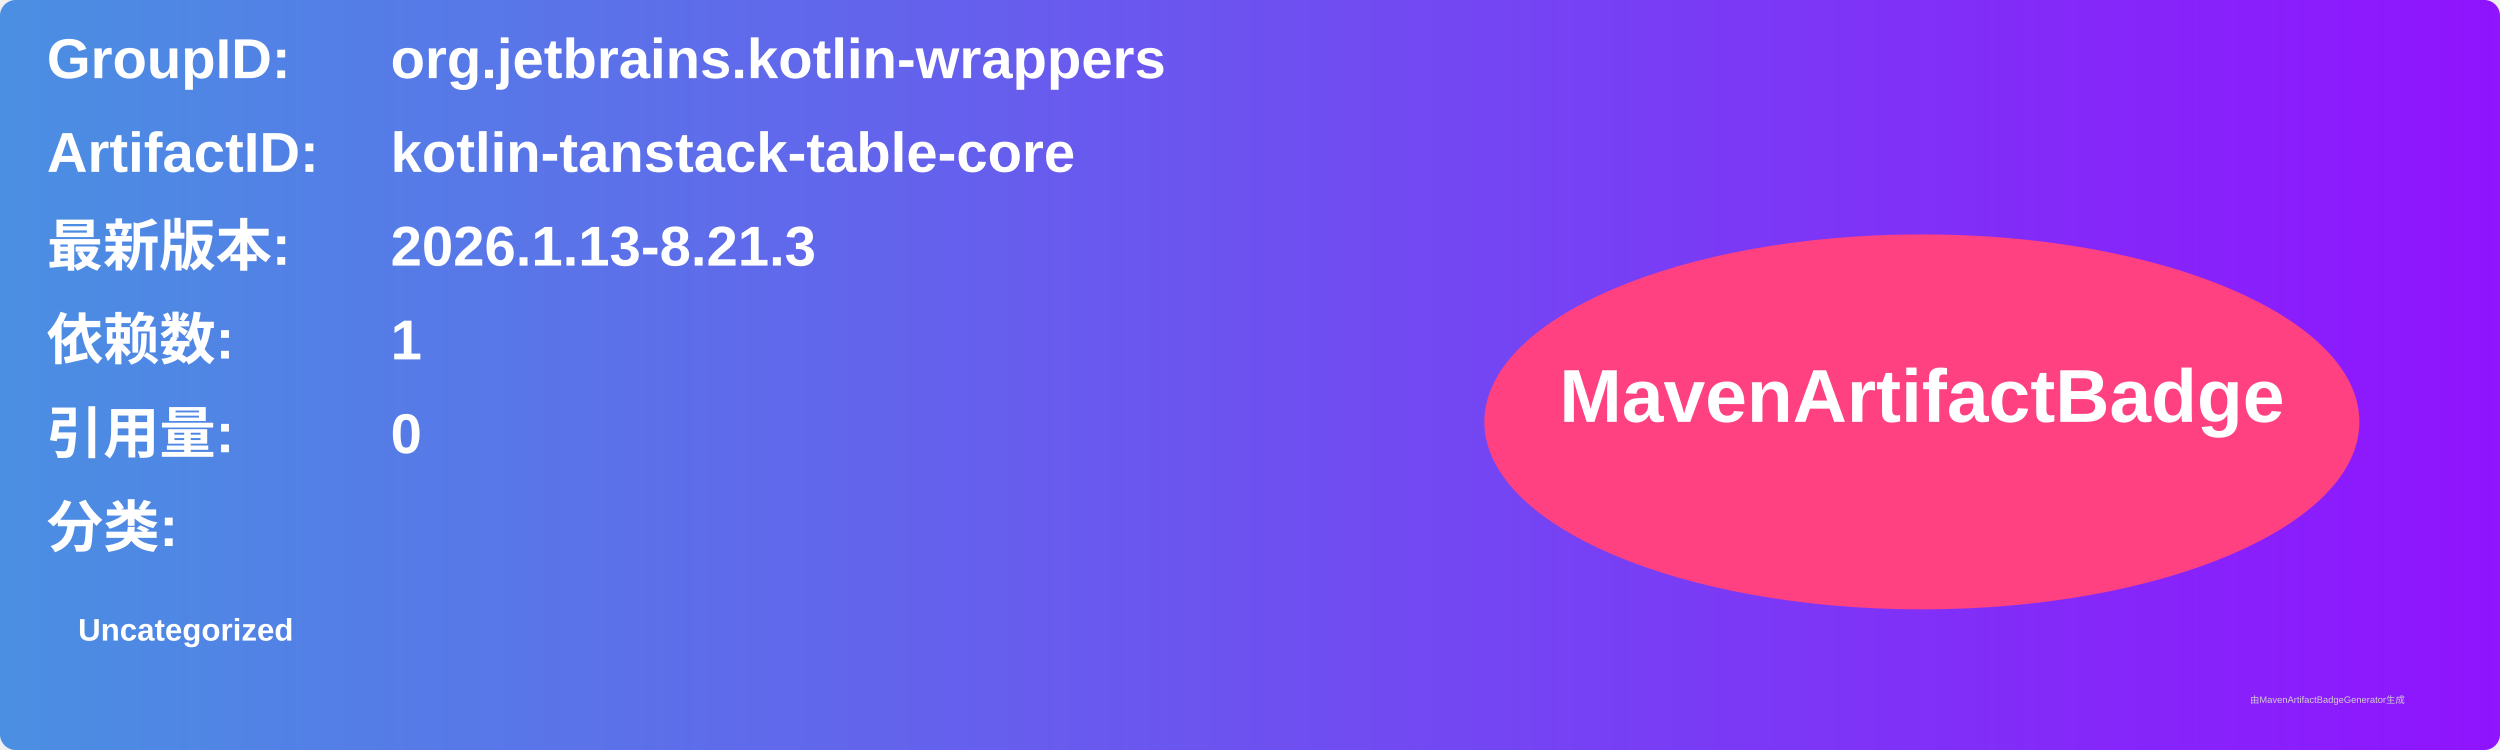
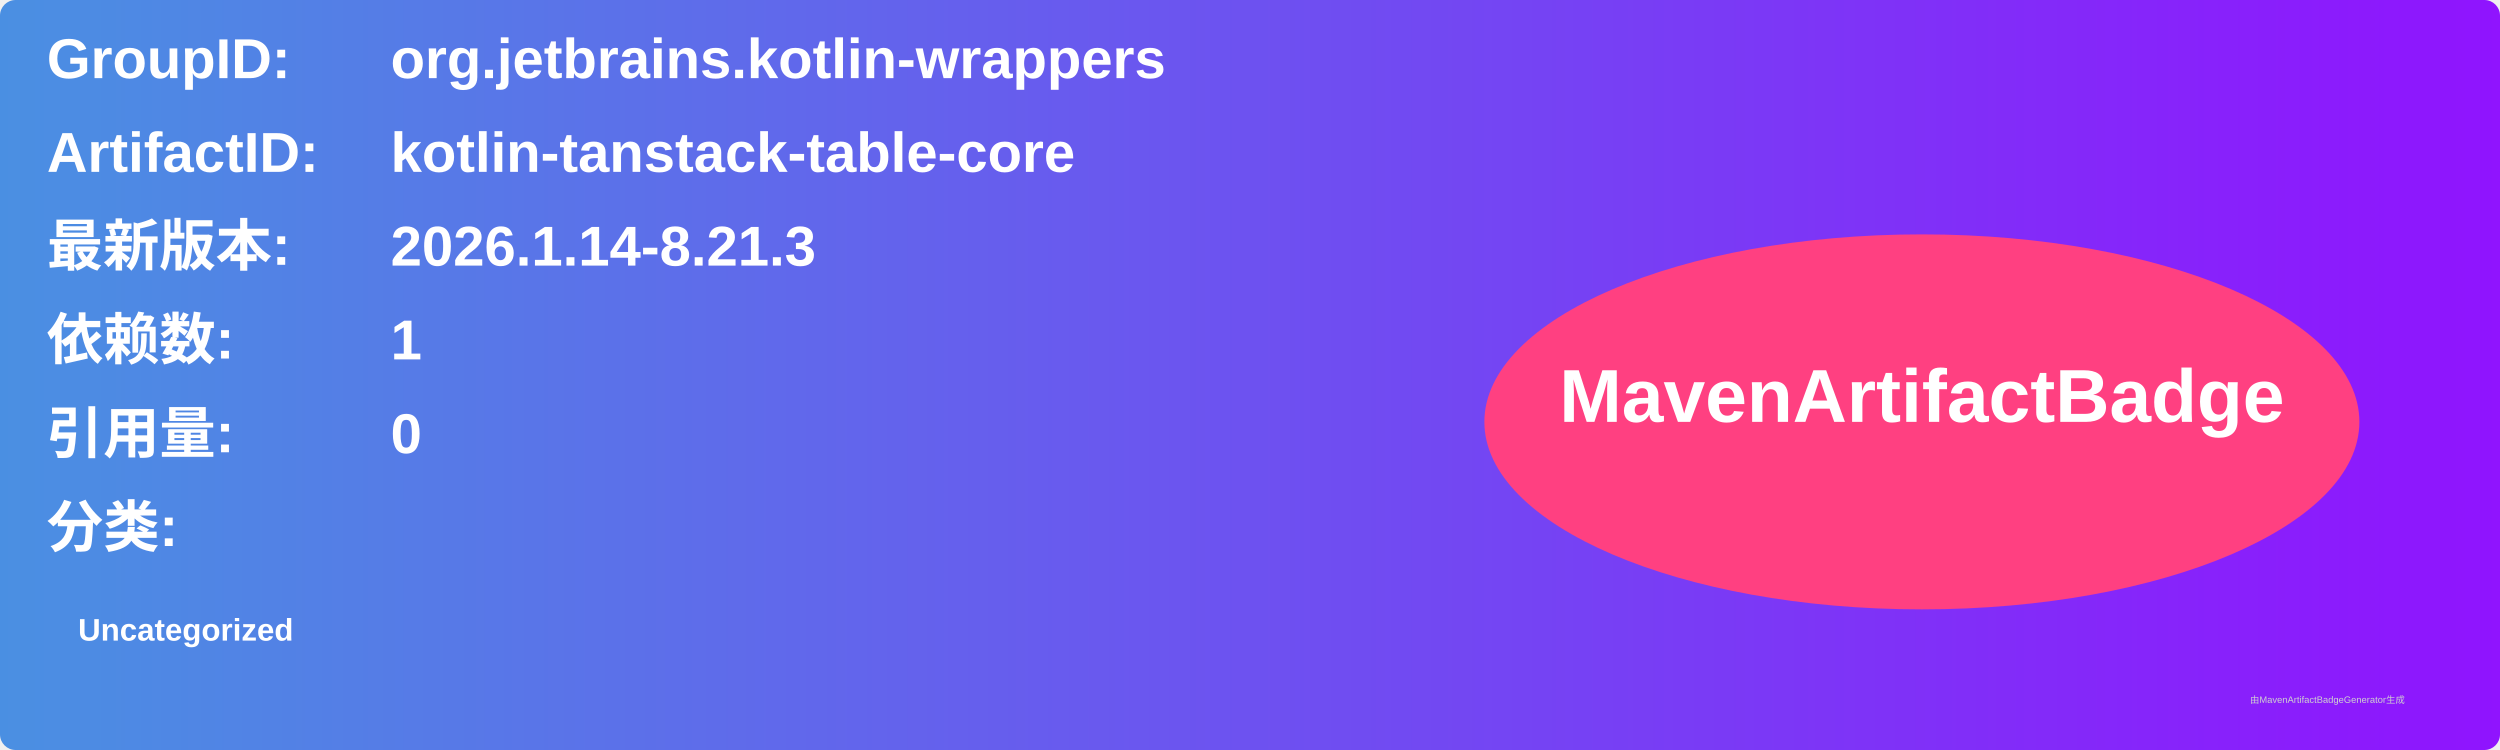
<svg xmlns="http://www.w3.org/2000/svg" width="800" height="240" viewBox="0 0 800 240">
  <linearGradient id="grad" x1="0%" y1="0%" x2="100%" y2="0%">
    <stop offset="0%" stop-color="#4a90e2" />
    <stop offset="100%" stop-color="#9013fe" />
  </linearGradient>
  <rect width="100%" height="100%" rx="5" ry="5" fill="url(#grad)" />
  <g transform="translate(15, 15)">
    <text x="0" y="10" font-family="Arial" font-size="18" fill="white" font-weight="bold" width="260">GroupID:</text>
    <text x="110" y="10" font-family="Arial" font-size="18" fill="white" font-weight="bold" width="460">org.jetbrains.kotlin-wrappers</text>
    <text x="0" y="40" font-family="Arial" font-size="18" fill="white" font-weight="bold" width="260">ArtifactID:</text>
    <text x="110" y="40" font-family="Arial" font-size="18" fill="white" font-weight="bold" width="460">kotlin-tanstack-table-core</text>
    <text x="0" y="70" font-family="Arial" font-size="18" fill="white" font-weight="bold">最新版本:</text>
    <text x="110" y="70" font-family="Arial" font-size="18" fill="white" font-weight="bold">
-       <tspan font-weight="bold">2026.1.13-8.21.3</tspan>
+       <tspan font-weight="bold">2026.1.14-8.21.3</tspan>
    </text>
    <text x="0" y="100" font-family="Arial" font-size="18" fill="white" font-weight="bold">依赖数: </text>
    <text x="110" y="100" font-family="Arial" font-size="18" fill="white">
      <tspan font-weight="bold">1</tspan>
    </text>
    <text x="0" y="130" font-family="Arial" font-size="18" fill="white" font-weight="bold">引用量: </text>
    <text x="110" y="130" font-family="Arial" font-size="18" fill="white">
      <tspan font-weight="bold">0</tspan>
    </text>
    <text x="0" y="160" font-family="Arial" font-size="18" fill="white" font-weight="bold">分类:</text>
    <text x="10" y="190" font-family="Arial" font-size="10" fill="white">
      <tspan font-weight="bold">Uncategorized</tspan>
    </text>
    <ellipse cx="600" cy="120" rx="140" ry="60" fill="#ff4081" />
    <text x="600" y="120" text-anchor="middle" font-family="Arial" font-size="24" fill="white" font-weight="bold">MavenArtifactBadge</text>
  </g>
  <text x="720" y="225" font-family="Arial" font-size="3" fill="#d0d0d0">由MavenArtifactBadgeGenerator生成</text>
</svg>
